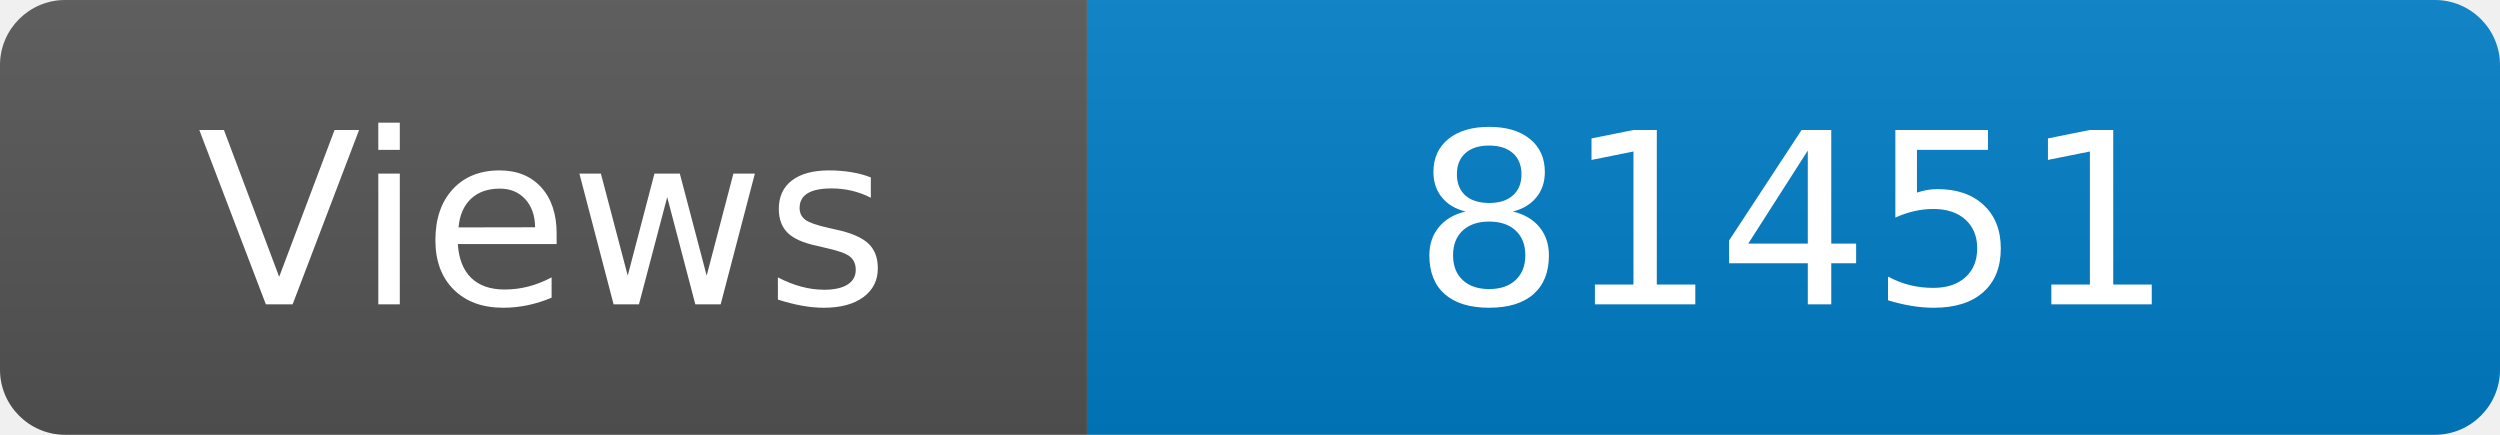
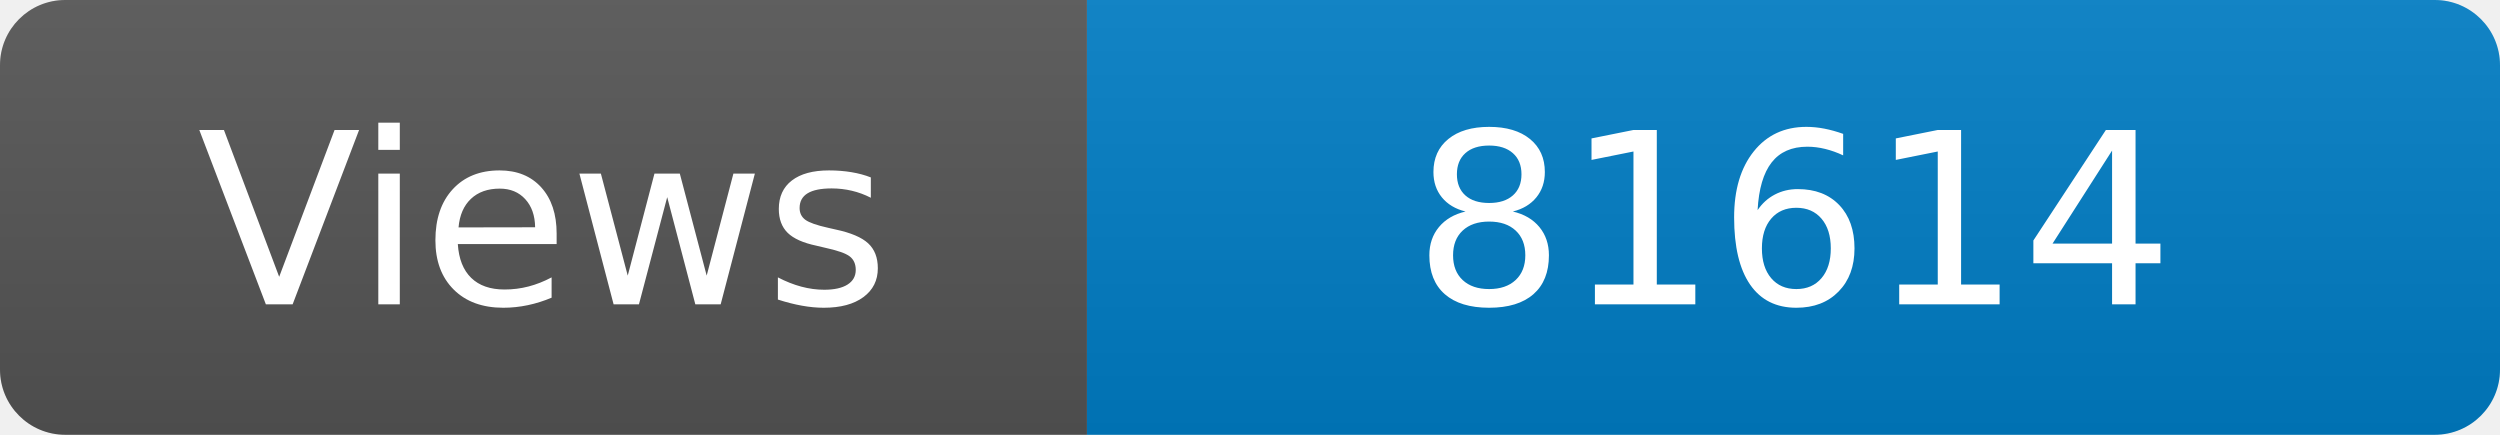
<svg xmlns="http://www.w3.org/2000/svg" width="115" height="20" role="img" aria-label="Maintained?: yes">
  <linearGradient id="s" x2="0" y2="100%">
    <stop offset="0" stop-color="#bbb" stop-opacity=".1" />
    <stop offset="1" stop-opacity=".1" />
  </linearGradient>
  <clipPath id="r">
    <rect width="115" height="20" rx="3" fill="#fff" />
  </clipPath>
  <g clip-path="url(#r)">
    <rect width="50" height="20" fill="#555" />
    <rect x="50" width="160" height="20" fill="#007ec6" />
    <rect width="115" height="20" fill="url(#s)" />
  </g>
  <g fill="#fff" text-anchor="middle" font-family="Verdana,Geneva,DejaVu Sans,sans-serif" font-size="110">
    <text x="250" y="140" transform="scale(.1)" fill="#fff">Views</text>
-     <text x="825" y="140" transform="scale(.1)" fill="#fff">81451</text>
+     <text x="825" y="140" transform="scale(.1)" fill="#fff">81614</text>
  </g>
</svg>
